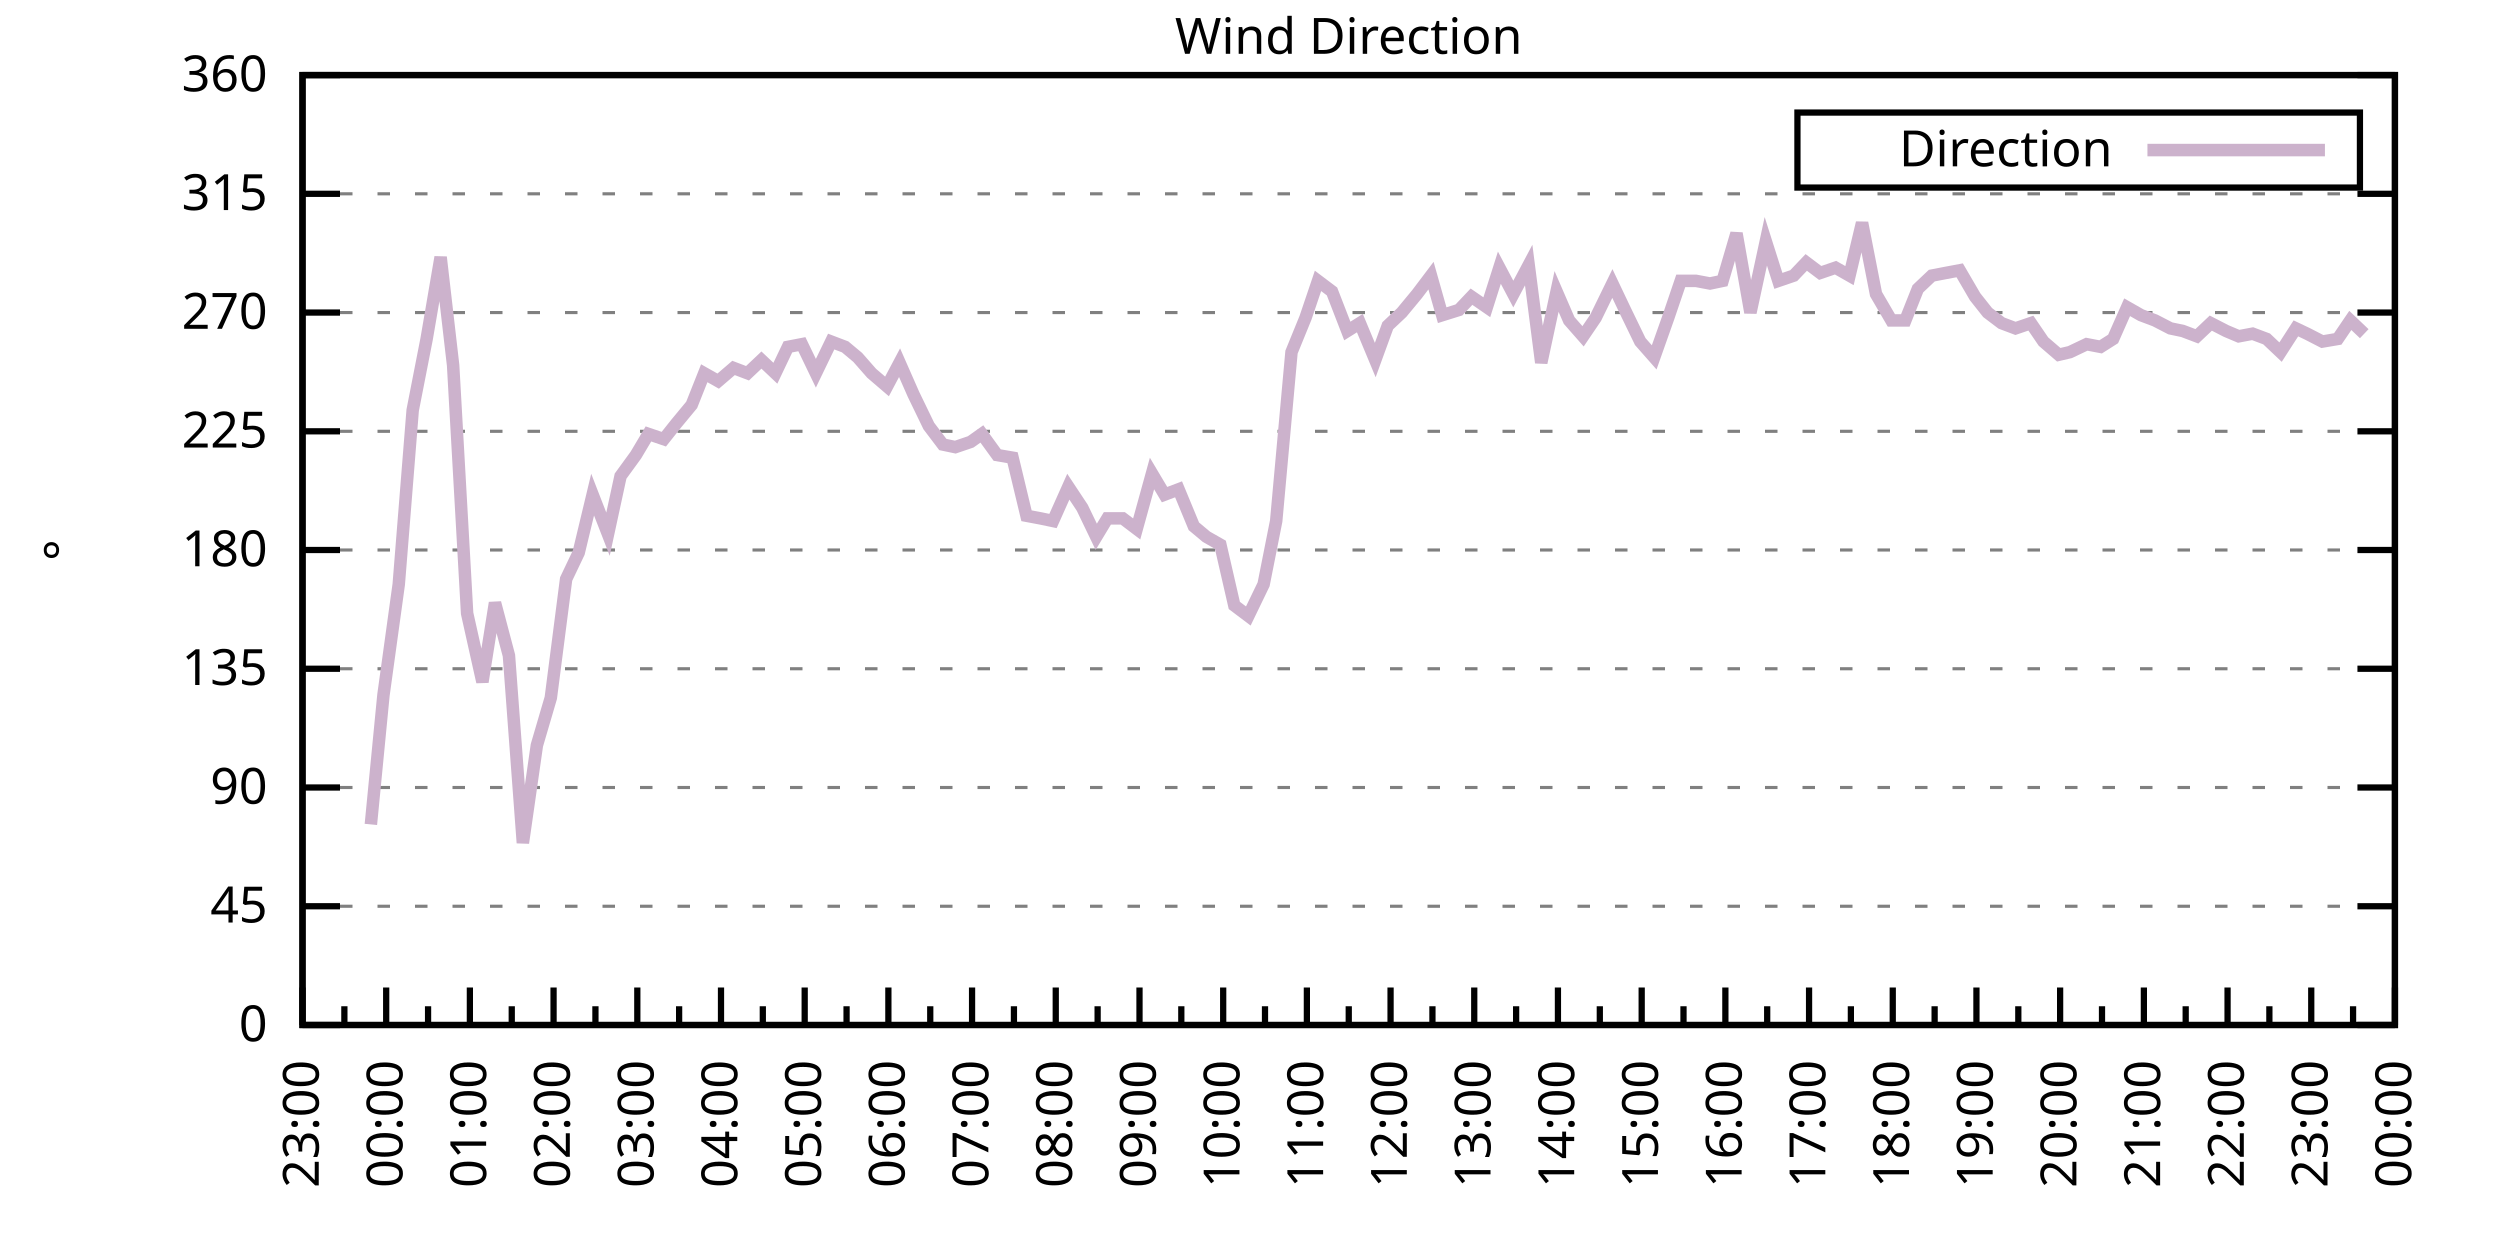
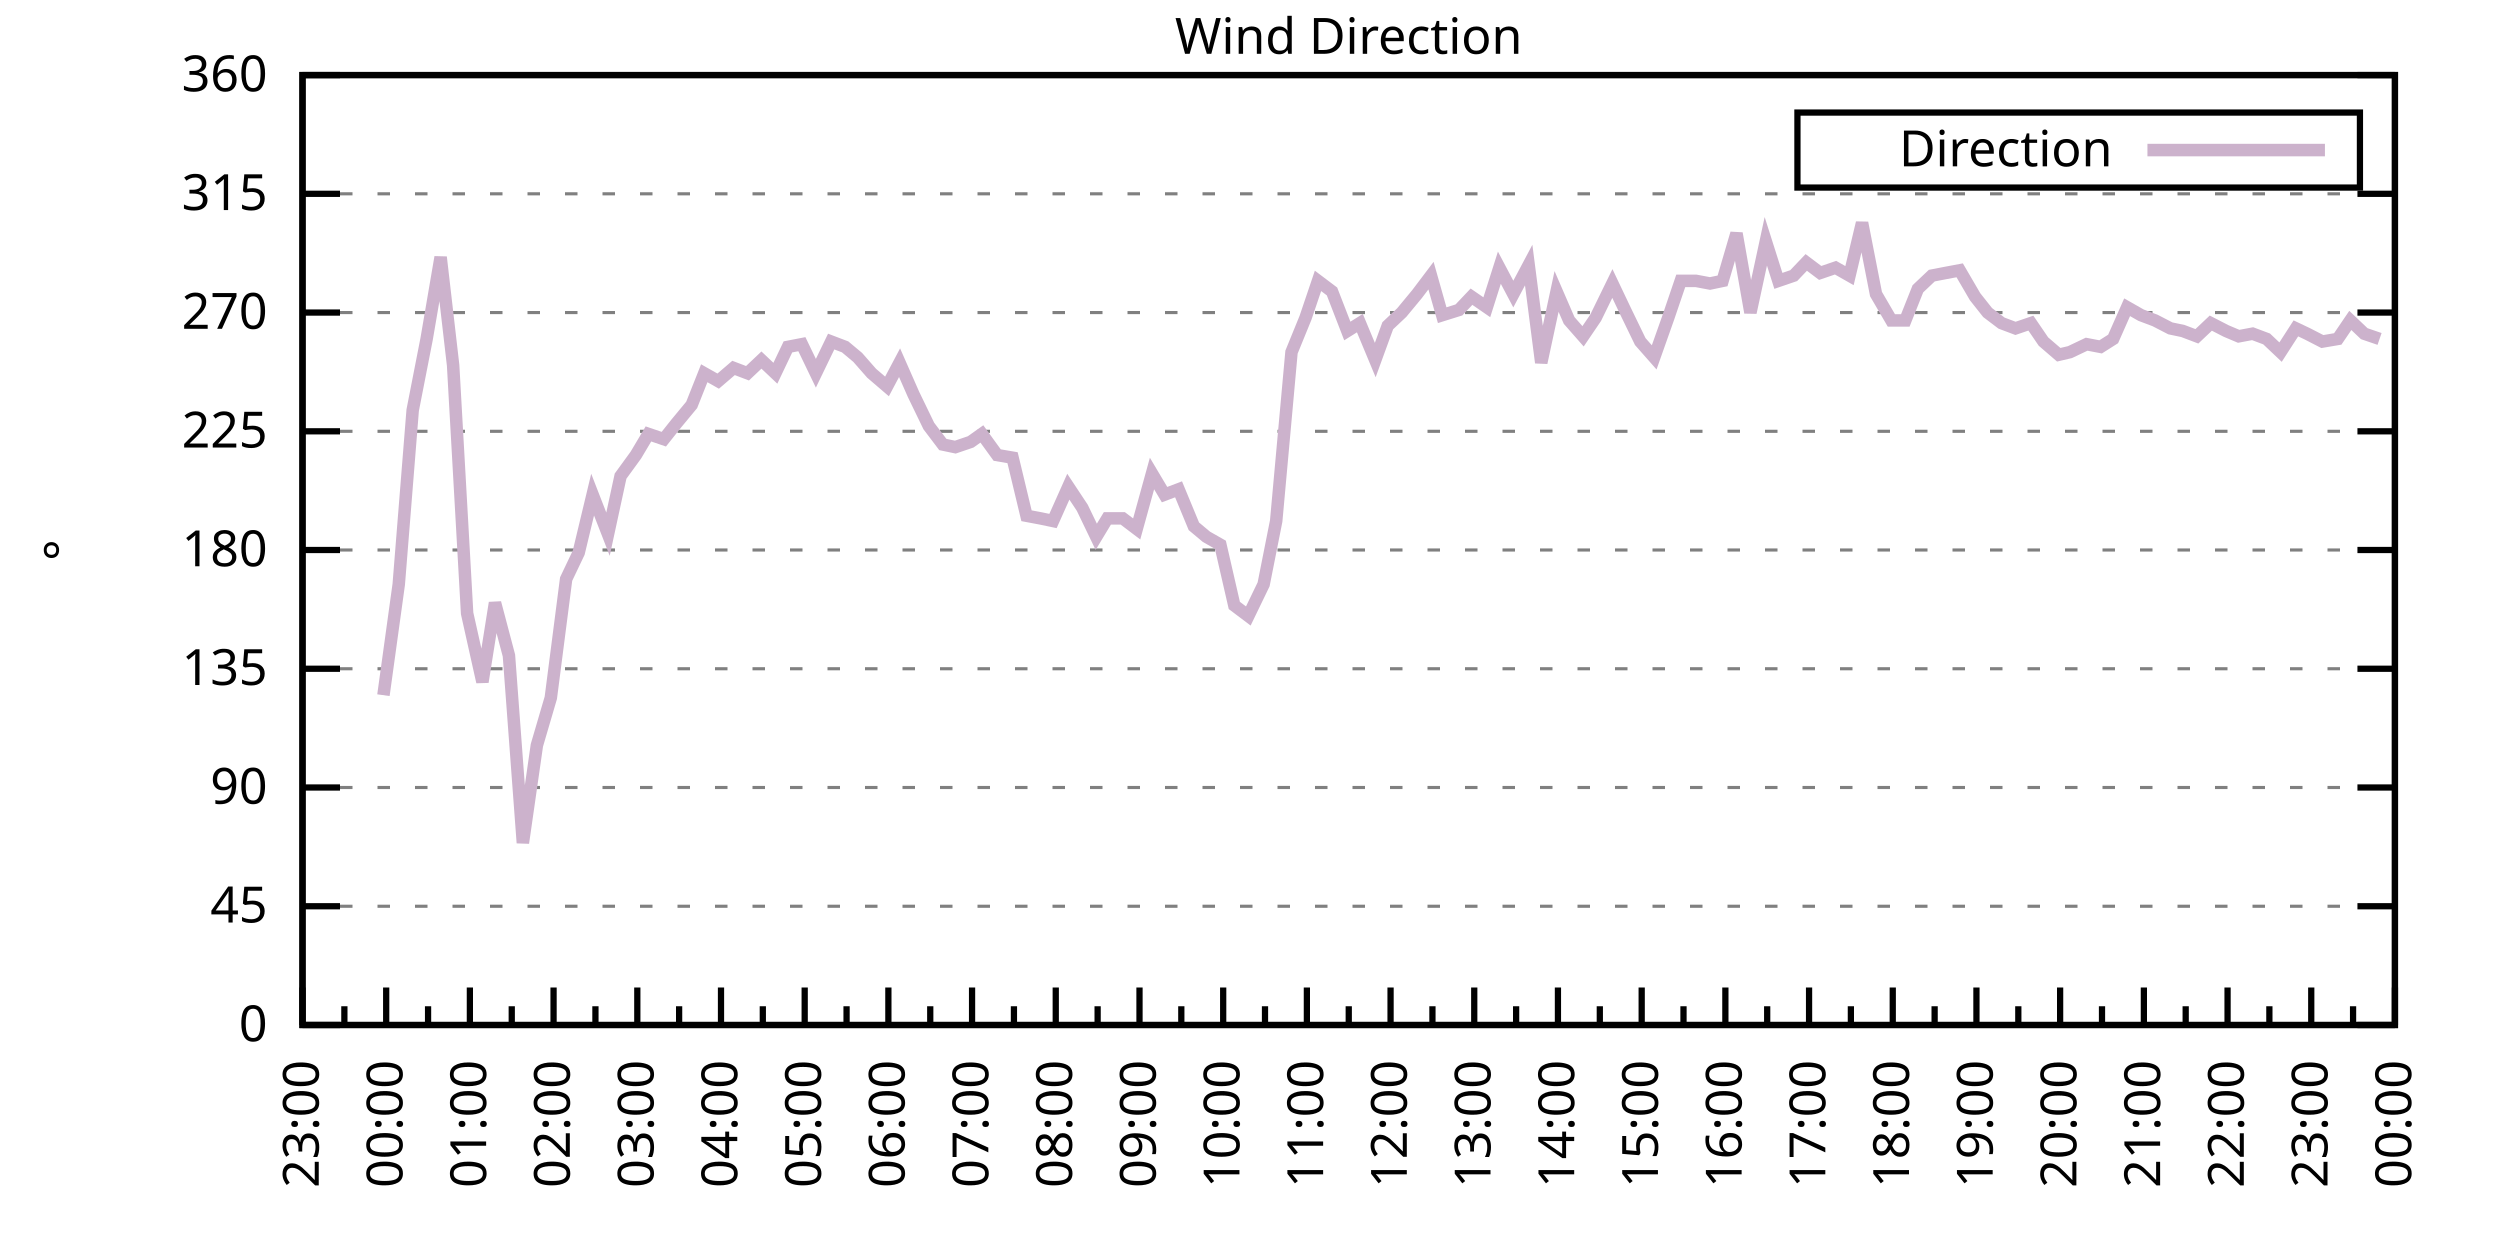
<svg xmlns="http://www.w3.org/2000/svg" xmlns:xlink="http://www.w3.org/1999/xlink" width="400" height="200" viewBox="0 0 400 200">
  <g id="gnuplot_canvas">
    <rect x="0" y="0" width="400" height="200" fill="none" />
    <defs>
      <circle id="gpDot" r="0.5" stroke-width="0.5" stroke="currentColor" />
      <path id="gpPt0" stroke-width="0.333" stroke="currentColor" d="M-1,0 h2 M0,-1 v2" />
      <path id="gpPt1" stroke-width="0.333" stroke="currentColor" d="M-1,-1 L1,1 M1,-1 L-1,1" />
      <path id="gpPt2" stroke-width="0.333" stroke="currentColor" d="M-1,0 L1,0 M0,-1 L0,1 M-1,-1 L1,1 M-1,1 L1,-1" />
      <rect id="gpPt3" stroke-width="0.333" stroke="currentColor" x="-1" y="-1" width="2" height="2" />
      <rect id="gpPt4" stroke-width="0.333" stroke="currentColor" fill="currentColor" x="-1" y="-1" width="2" height="2" />
      <circle id="gpPt5" stroke-width="0.333" stroke="currentColor" cx="0" cy="0" r="1" />
      <use xlink:href="#gpPt5" id="gpPt6" fill="currentColor" stroke="none" />
      <path id="gpPt7" stroke-width="0.333" stroke="currentColor" d="M0,-1.33 L-1.33,0.67 L1.33,0.67 z" />
      <use xlink:href="#gpPt7" id="gpPt8" fill="currentColor" stroke="none" />
      <use xlink:href="#gpPt7" id="gpPt9" stroke="currentColor" transform="rotate(180)" />
      <use xlink:href="#gpPt9" id="gpPt10" fill="currentColor" stroke="none" />
      <use xlink:href="#gpPt3" id="gpPt11" stroke="currentColor" transform="rotate(45)" />
      <use xlink:href="#gpPt11" id="gpPt12" fill="currentColor" stroke="none" />
      <path id="gpPt13" stroke-width="0.333" stroke="currentColor" d="M0,1.330 L1.265,0.411 L0.782,-1.067 L-0.782,-1.076 L-1.265,0.411 z" />
      <use xlink:href="#gpPt13" id="gpPt14" fill="currentColor" stroke="none" />
      <filter id="textbox" filterUnits="objectBoundingBox" x="0" y="0" height="1" width="1">
        <feFlood flood-color="white" flood-opacity="1" result="bgnd" />
        <feComposite in="SourceGraphic" in2="bgnd" operator="atop" />
      </filter>
      <filter id="greybox" filterUnits="objectBoundingBox" x="0" y="0" height="1" width="1">
        <feFlood flood-color="lightgrey" flood-opacity="1" result="grey" />
        <feComposite in="SourceGraphic" in2="grey" operator="atop" />
      </filter>
    </defs>
    <g fill="none" color="white" stroke="currentColor" stroke-width="1.00" stroke-linecap="butt" stroke-linejoin="miter">
</g>
    <g fill="none" color="black" stroke="currentColor" stroke-width="1.00" stroke-linecap="butt" stroke-linejoin="miter">
      <g stroke="none" shape-rendering="crispEdges">
        <polygon fill="rgb(255, 255, 255)" points="48.40,164.00 383.18,164.00 383.18,12.02 48.40,12.02 " />
      </g>
    </g>
    <g fill="none" color="black" stroke="currentColor" stroke-width="1.00" stroke-linecap="butt" stroke-linejoin="miter">
</g>
    <g fill="none" color="black" stroke="black" stroke-width="0.50" stroke-linecap="butt" stroke-linejoin="miter">
</g>
    <g fill="none" color="gray" stroke="currentColor" stroke-width="0.50" stroke-linecap="butt" stroke-linejoin="miter">
      <path stroke="gray" stroke-dasharray="2,4" class="gridline" d="M48.40,164.00 L383.19,164.00  " />
    </g>
    <g fill="none" color="gray" stroke="gray" stroke-width="1.00" stroke-linecap="butt" stroke-linejoin="miter">
</g>
    <g fill="none" color="black" stroke="currentColor" stroke-width="1.00" stroke-linecap="butt" stroke-linejoin="miter">
      <path stroke="black" d="M48.40,164.00 L54.40,164.00 M383.19,164.00 L377.19,164.00  " />
      <g transform="translate(42.80,166.60)" stroke="none" fill="black" font-family="Sans" font-size="8.00" text-anchor="end">
        <text>
          <tspan font-family="Sans"> 0</tspan>
        </text>
      </g>
    </g>
    <g fill="none" color="black" stroke="currentColor" stroke-width="1.00" stroke-linecap="butt" stroke-linejoin="miter">
</g>
    <g fill="none" color="black" stroke="black" stroke-width="0.50" stroke-linecap="butt" stroke-linejoin="miter">
</g>
    <g fill="none" color="gray" stroke="currentColor" stroke-width="0.50" stroke-linecap="butt" stroke-linejoin="miter">
      <path stroke="gray" stroke-dasharray="2,4" class="gridline" d="M48.40,145.00 L383.19,145.00  " />
    </g>
    <g fill="none" color="gray" stroke="gray" stroke-width="1.00" stroke-linecap="butt" stroke-linejoin="miter">
</g>
    <g fill="none" color="black" stroke="currentColor" stroke-width="1.00" stroke-linecap="butt" stroke-linejoin="miter">
      <path stroke="black" d="M48.40,145.00 L54.40,145.00 M383.19,145.00 L377.19,145.00  " />
      <g transform="translate(42.80,147.60)" stroke="none" fill="black" font-family="Sans" font-size="8.00" text-anchor="end">
        <text>
          <tspan font-family="Sans"> 45</tspan>
        </text>
      </g>
    </g>
    <g fill="none" color="black" stroke="currentColor" stroke-width="1.00" stroke-linecap="butt" stroke-linejoin="miter">
</g>
    <g fill="none" color="black" stroke="black" stroke-width="0.50" stroke-linecap="butt" stroke-linejoin="miter">
</g>
    <g fill="none" color="gray" stroke="currentColor" stroke-width="0.50" stroke-linecap="butt" stroke-linejoin="miter">
      <path stroke="gray" stroke-dasharray="2,4" class="gridline" d="M48.40,126.00 L383.19,126.00  " />
    </g>
    <g fill="none" color="gray" stroke="gray" stroke-width="1.00" stroke-linecap="butt" stroke-linejoin="miter">
</g>
    <g fill="none" color="black" stroke="currentColor" stroke-width="1.00" stroke-linecap="butt" stroke-linejoin="miter">
      <path stroke="black" d="M48.40,126.00 L54.40,126.00 M383.19,126.00 L377.19,126.00  " />
      <g transform="translate(42.80,128.60)" stroke="none" fill="black" font-family="Sans" font-size="8.00" text-anchor="end">
        <text>
          <tspan font-family="Sans"> 90</tspan>
        </text>
      </g>
    </g>
    <g fill="none" color="black" stroke="currentColor" stroke-width="1.00" stroke-linecap="butt" stroke-linejoin="miter">
</g>
    <g fill="none" color="black" stroke="black" stroke-width="0.50" stroke-linecap="butt" stroke-linejoin="miter">
</g>
    <g fill="none" color="gray" stroke="currentColor" stroke-width="0.50" stroke-linecap="butt" stroke-linejoin="miter">
      <path stroke="gray" stroke-dasharray="2,4" class="gridline" d="M48.40,107.00 L383.19,107.00  " />
    </g>
    <g fill="none" color="gray" stroke="gray" stroke-width="1.00" stroke-linecap="butt" stroke-linejoin="miter">
</g>
    <g fill="none" color="black" stroke="currentColor" stroke-width="1.00" stroke-linecap="butt" stroke-linejoin="miter">
      <path stroke="black" d="M48.40,107.00 L54.40,107.00 M383.19,107.00 L377.19,107.00  " />
      <g transform="translate(42.80,109.60)" stroke="none" fill="black" font-family="Sans" font-size="8.00" text-anchor="end">
        <text>
          <tspan font-family="Sans"> 135</tspan>
        </text>
      </g>
    </g>
    <g fill="none" color="black" stroke="currentColor" stroke-width="1.00" stroke-linecap="butt" stroke-linejoin="miter">
</g>
    <g fill="none" color="black" stroke="black" stroke-width="0.50" stroke-linecap="butt" stroke-linejoin="miter">
</g>
    <g fill="none" color="gray" stroke="currentColor" stroke-width="0.50" stroke-linecap="butt" stroke-linejoin="miter">
      <path stroke="gray" stroke-dasharray="2,4" class="gridline" d="M48.40,88.00 L383.19,88.00  " />
    </g>
    <g fill="none" color="gray" stroke="gray" stroke-width="1.00" stroke-linecap="butt" stroke-linejoin="miter">
</g>
    <g fill="none" color="black" stroke="currentColor" stroke-width="1.00" stroke-linecap="butt" stroke-linejoin="miter">
      <path stroke="black" d="M48.40,88.00 L54.40,88.00 M383.19,88.00 L377.19,88.00  " />
      <g transform="translate(42.80,90.60)" stroke="none" fill="black" font-family="Sans" font-size="8.00" text-anchor="end">
        <text>
          <tspan font-family="Sans"> 180</tspan>
        </text>
      </g>
    </g>
    <g fill="none" color="black" stroke="currentColor" stroke-width="1.00" stroke-linecap="butt" stroke-linejoin="miter">
</g>
    <g fill="none" color="black" stroke="black" stroke-width="0.50" stroke-linecap="butt" stroke-linejoin="miter">
</g>
    <g fill="none" color="gray" stroke="currentColor" stroke-width="0.50" stroke-linecap="butt" stroke-linejoin="miter">
      <path stroke="gray" stroke-dasharray="2,4" class="gridline" d="M48.40,69.01 L383.19,69.01  " />
    </g>
    <g fill="none" color="gray" stroke="gray" stroke-width="1.00" stroke-linecap="butt" stroke-linejoin="miter">
</g>
    <g fill="none" color="black" stroke="currentColor" stroke-width="1.00" stroke-linecap="butt" stroke-linejoin="miter">
      <path stroke="black" d="M48.40,69.01 L54.40,69.01 M383.19,69.01 L377.19,69.01  " />
      <g transform="translate(42.80,71.61)" stroke="none" fill="black" font-family="Sans" font-size="8.00" text-anchor="end">
        <text>
          <tspan font-family="Sans"> 225</tspan>
        </text>
      </g>
    </g>
    <g fill="none" color="black" stroke="currentColor" stroke-width="1.00" stroke-linecap="butt" stroke-linejoin="miter">
</g>
    <g fill="none" color="black" stroke="black" stroke-width="0.50" stroke-linecap="butt" stroke-linejoin="miter">
</g>
    <g fill="none" color="gray" stroke="currentColor" stroke-width="0.50" stroke-linecap="butt" stroke-linejoin="miter">
      <path stroke="gray" stroke-dasharray="2,4" class="gridline" d="M48.40,50.01 L383.19,50.01  " />
    </g>
    <g fill="none" color="gray" stroke="gray" stroke-width="1.00" stroke-linecap="butt" stroke-linejoin="miter">
</g>
    <g fill="none" color="black" stroke="currentColor" stroke-width="1.00" stroke-linecap="butt" stroke-linejoin="miter">
      <path stroke="black" d="M48.40,50.01 L54.40,50.01 M383.19,50.01 L377.19,50.01  " />
      <g transform="translate(42.80,52.61)" stroke="none" fill="black" font-family="Sans" font-size="8.00" text-anchor="end">
        <text>
          <tspan font-family="Sans"> 270</tspan>
        </text>
      </g>
    </g>
    <g fill="none" color="black" stroke="currentColor" stroke-width="1.00" stroke-linecap="butt" stroke-linejoin="miter">
</g>
    <g fill="none" color="black" stroke="black" stroke-width="0.50" stroke-linecap="butt" stroke-linejoin="miter">
</g>
    <g fill="none" color="gray" stroke="currentColor" stroke-width="0.50" stroke-linecap="butt" stroke-linejoin="miter">
      <path stroke="gray" stroke-dasharray="2,4" class="gridline" d="M48.40,31.01 L383.19,31.01  " />
    </g>
    <g fill="none" color="gray" stroke="gray" stroke-width="1.00" stroke-linecap="butt" stroke-linejoin="miter">
</g>
    <g fill="none" color="black" stroke="currentColor" stroke-width="1.00" stroke-linecap="butt" stroke-linejoin="miter">
      <path stroke="black" d="M48.40,31.01 L54.40,31.01 M383.19,31.01 L377.19,31.01  " />
      <g transform="translate(42.80,33.61)" stroke="none" fill="black" font-family="Sans" font-size="8.00" text-anchor="end">
        <text>
          <tspan font-family="Sans"> 315</tspan>
        </text>
      </g>
    </g>
    <g fill="none" color="black" stroke="currentColor" stroke-width="1.00" stroke-linecap="butt" stroke-linejoin="miter">
</g>
    <g fill="none" color="black" stroke="black" stroke-width="0.50" stroke-linecap="butt" stroke-linejoin="miter">
</g>
    <g fill="none" color="gray" stroke="currentColor" stroke-width="0.50" stroke-linecap="butt" stroke-linejoin="miter">
      <path stroke="gray" stroke-dasharray="2,4" class="gridline" d="M48.40,12.01 L383.19,12.01  " />
    </g>
    <g fill="none" color="gray" stroke="gray" stroke-width="1.00" stroke-linecap="butt" stroke-linejoin="miter">
</g>
    <g fill="none" color="black" stroke="currentColor" stroke-width="1.00" stroke-linecap="butt" stroke-linejoin="miter">
      <path stroke="black" d="M48.40,12.01 L54.40,12.01 M383.19,12.01 L377.19,12.01  " />
      <g transform="translate(42.80,14.61)" stroke="none" fill="black" font-family="Sans" font-size="8.00" text-anchor="end">
        <text>
          <tspan font-family="Sans"> 360</tspan>
        </text>
      </g>
    </g>
    <g fill="none" color="black" stroke="currentColor" stroke-width="1.00" stroke-linecap="butt" stroke-linejoin="miter">
      <path stroke="black" d="M48.40,164.00 L48.40,158.00  " />
      <g transform="translate(51.00,169.60) rotate(270)" stroke="none" fill="black" font-family="Sans" font-size="8.00" text-anchor="end">
        <text>
          <tspan font-family="Sans">23:00</tspan>
        </text>
      </g>
    </g>
    <g fill="none" color="black" stroke="currentColor" stroke-width="1.00" stroke-linecap="butt" stroke-linejoin="miter">
      <path stroke="black" d="M55.10,164.00 L55.10,161.00 M61.79,164.00 L61.79,158.00  " />
      <g transform="translate(64.39,169.60) rotate(270)" stroke="none" fill="black" font-family="Sans" font-size="8.00" text-anchor="end">
        <text>
          <tspan font-family="Sans">00:00</tspan>
        </text>
      </g>
    </g>
    <g fill="none" color="black" stroke="currentColor" stroke-width="1.00" stroke-linecap="butt" stroke-linejoin="miter">
      <path stroke="black" d="M68.49,164.00 L68.49,161.00 M75.18,164.00 L75.18,158.00  " />
      <g transform="translate(77.78,169.60) rotate(270)" stroke="none" fill="black" font-family="Sans" font-size="8.00" text-anchor="end">
        <text>
          <tspan font-family="Sans">01:00</tspan>
        </text>
      </g>
    </g>
    <g fill="none" color="black" stroke="currentColor" stroke-width="1.00" stroke-linecap="butt" stroke-linejoin="miter">
      <path stroke="black" d="M81.88,164.00 L81.88,161.00 M88.57,164.00 L88.57,158.00  " />
      <g transform="translate(91.17,169.60) rotate(270)" stroke="none" fill="black" font-family="Sans" font-size="8.00" text-anchor="end">
        <text>
          <tspan font-family="Sans">02:00</tspan>
        </text>
      </g>
    </g>
    <g fill="none" color="black" stroke="currentColor" stroke-width="1.00" stroke-linecap="butt" stroke-linejoin="miter">
      <path stroke="black" d="M95.27,164.00 L95.27,161.00 M101.97,164.00 L101.97,158.00  " />
      <g transform="translate(104.57,169.60) rotate(270)" stroke="none" fill="black" font-family="Sans" font-size="8.00" text-anchor="end">
        <text>
          <tspan font-family="Sans">03:00</tspan>
        </text>
      </g>
    </g>
    <g fill="none" color="black" stroke="currentColor" stroke-width="1.00" stroke-linecap="butt" stroke-linejoin="miter">
      <path stroke="black" d="M108.66,164.00 L108.66,161.00 M115.36,164.00 L115.36,158.00  " />
      <g transform="translate(117.96,169.60) rotate(270)" stroke="none" fill="black" font-family="Sans" font-size="8.00" text-anchor="end">
        <text>
          <tspan font-family="Sans">04:00</tspan>
        </text>
      </g>
    </g>
    <g fill="none" color="black" stroke="currentColor" stroke-width="1.00" stroke-linecap="butt" stroke-linejoin="miter">
      <path stroke="black" d="M122.05,164.00 L122.05,161.00 M128.75,164.00 L128.75,158.00  " />
      <g transform="translate(131.35,169.60) rotate(270)" stroke="none" fill="black" font-family="Sans" font-size="8.00" text-anchor="end">
        <text>
          <tspan font-family="Sans">05:00</tspan>
        </text>
      </g>
    </g>
    <g fill="none" color="black" stroke="currentColor" stroke-width="1.00" stroke-linecap="butt" stroke-linejoin="miter">
      <path stroke="black" d="M135.45,164.00 L135.45,161.00 M142.14,164.00 L142.14,158.00  " />
      <g transform="translate(144.74,169.60) rotate(270)" stroke="none" fill="black" font-family="Sans" font-size="8.00" text-anchor="end">
        <text>
          <tspan font-family="Sans">06:00</tspan>
        </text>
      </g>
    </g>
    <g fill="none" color="black" stroke="currentColor" stroke-width="1.00" stroke-linecap="butt" stroke-linejoin="miter">
      <path stroke="black" d="M148.84,164.00 L148.84,161.00 M155.53,164.00 L155.53,158.00  " />
      <g transform="translate(158.13,169.60) rotate(270)" stroke="none" fill="black" font-family="Sans" font-size="8.00" text-anchor="end">
        <text>
          <tspan font-family="Sans">07:00</tspan>
        </text>
      </g>
    </g>
    <g fill="none" color="black" stroke="currentColor" stroke-width="1.00" stroke-linecap="butt" stroke-linejoin="miter">
      <path stroke="black" d="M162.23,164.00 L162.23,161.00 M168.92,164.00 L168.92,158.00  " />
      <g transform="translate(171.52,169.60) rotate(270)" stroke="none" fill="black" font-family="Sans" font-size="8.00" text-anchor="end">
        <text>
          <tspan font-family="Sans">08:00</tspan>
        </text>
      </g>
    </g>
    <g fill="none" color="black" stroke="currentColor" stroke-width="1.00" stroke-linecap="butt" stroke-linejoin="miter">
      <path stroke="black" d="M175.62,164.00 L175.62,161.00 M182.32,164.00 L182.32,158.00  " />
      <g transform="translate(184.92,169.60) rotate(270)" stroke="none" fill="black" font-family="Sans" font-size="8.00" text-anchor="end">
        <text>
          <tspan font-family="Sans">09:00</tspan>
        </text>
      </g>
    </g>
    <g fill="none" color="black" stroke="currentColor" stroke-width="1.00" stroke-linecap="butt" stroke-linejoin="miter">
      <path stroke="black" d="M189.01,164.00 L189.01,161.00 M195.71,164.00 L195.71,158.00  " />
      <g transform="translate(198.31,169.60) rotate(270)" stroke="none" fill="black" font-family="Sans" font-size="8.00" text-anchor="end">
        <text>
          <tspan font-family="Sans">10:00</tspan>
        </text>
      </g>
    </g>
    <g fill="none" color="black" stroke="currentColor" stroke-width="1.00" stroke-linecap="butt" stroke-linejoin="miter">
      <path stroke="black" d="M202.40,164.00 L202.40,161.00 M209.10,164.00 L209.10,158.00  " />
      <g transform="translate(211.70,169.60) rotate(270)" stroke="none" fill="black" font-family="Sans" font-size="8.00" text-anchor="end">
        <text>
          <tspan font-family="Sans">11:00</tspan>
        </text>
      </g>
    </g>
    <g fill="none" color="black" stroke="currentColor" stroke-width="1.00" stroke-linecap="butt" stroke-linejoin="miter">
      <path stroke="black" d="M215.80,164.00 L215.80,161.00 M222.49,164.00 L222.49,158.00  " />
      <g transform="translate(225.09,169.60) rotate(270)" stroke="none" fill="black" font-family="Sans" font-size="8.00" text-anchor="end">
        <text>
          <tspan font-family="Sans">12:00</tspan>
        </text>
      </g>
    </g>
    <g fill="none" color="black" stroke="currentColor" stroke-width="1.00" stroke-linecap="butt" stroke-linejoin="miter">
      <path stroke="black" d="M229.19,164.00 L229.19,161.00 M235.88,164.00 L235.88,158.00  " />
      <g transform="translate(238.48,169.60) rotate(270)" stroke="none" fill="black" font-family="Sans" font-size="8.00" text-anchor="end">
        <text>
          <tspan font-family="Sans">13:00</tspan>
        </text>
      </g>
    </g>
    <g fill="none" color="black" stroke="currentColor" stroke-width="1.00" stroke-linecap="butt" stroke-linejoin="miter">
      <path stroke="black" d="M242.58,164.00 L242.58,161.00 M249.27,164.00 L249.27,158.00  " />
      <g transform="translate(251.87,169.60) rotate(270)" stroke="none" fill="black" font-family="Sans" font-size="8.00" text-anchor="end">
        <text>
          <tspan font-family="Sans">14:00</tspan>
        </text>
      </g>
    </g>
    <g fill="none" color="black" stroke="currentColor" stroke-width="1.00" stroke-linecap="butt" stroke-linejoin="miter">
      <path stroke="black" d="M255.97,164.00 L255.97,161.00 M262.67,164.00 L262.67,158.00  " />
      <g transform="translate(265.27,169.60) rotate(270)" stroke="none" fill="black" font-family="Sans" font-size="8.00" text-anchor="end">
        <text>
          <tspan font-family="Sans">15:00</tspan>
        </text>
      </g>
    </g>
    <g fill="none" color="black" stroke="currentColor" stroke-width="1.00" stroke-linecap="butt" stroke-linejoin="miter">
      <path stroke="black" d="M269.36,164.00 L269.36,161.00 M276.06,164.00 L276.06,158.00  " />
      <g transform="translate(278.66,169.60) rotate(270)" stroke="none" fill="black" font-family="Sans" font-size="8.00" text-anchor="end">
        <text>
          <tspan font-family="Sans">16:00</tspan>
        </text>
      </g>
    </g>
    <g fill="none" color="black" stroke="currentColor" stroke-width="1.00" stroke-linecap="butt" stroke-linejoin="miter">
      <path stroke="black" d="M282.75,164.00 L282.75,161.00 M289.45,164.00 L289.45,158.00  " />
      <g transform="translate(292.05,169.60) rotate(270)" stroke="none" fill="black" font-family="Sans" font-size="8.00" text-anchor="end">
        <text>
          <tspan font-family="Sans">17:00</tspan>
        </text>
      </g>
    </g>
    <g fill="none" color="black" stroke="currentColor" stroke-width="1.00" stroke-linecap="butt" stroke-linejoin="miter">
      <path stroke="black" d="M296.14,164.00 L296.14,161.00 M302.84,164.00 L302.84,158.00  " />
      <g transform="translate(305.44,169.60) rotate(270)" stroke="none" fill="black" font-family="Sans" font-size="8.00" text-anchor="end">
        <text>
          <tspan font-family="Sans">18:00</tspan>
        </text>
      </g>
    </g>
    <g fill="none" color="black" stroke="currentColor" stroke-width="1.00" stroke-linecap="butt" stroke-linejoin="miter">
      <path stroke="black" d="M309.54,164.00 L309.54,161.00 M316.23,164.00 L316.23,158.00  " />
      <g transform="translate(318.83,169.60) rotate(270)" stroke="none" fill="black" font-family="Sans" font-size="8.00" text-anchor="end">
        <text>
          <tspan font-family="Sans">19:00</tspan>
        </text>
      </g>
    </g>
    <g fill="none" color="black" stroke="currentColor" stroke-width="1.00" stroke-linecap="butt" stroke-linejoin="miter">
      <path stroke="black" d="M322.93,164.00 L322.93,161.00 M329.62,164.00 L329.62,158.00  " />
      <g transform="translate(332.22,169.60) rotate(270)" stroke="none" fill="black" font-family="Sans" font-size="8.00" text-anchor="end">
        <text>
          <tspan font-family="Sans">20:00</tspan>
        </text>
      </g>
    </g>
    <g fill="none" color="black" stroke="currentColor" stroke-width="1.00" stroke-linecap="butt" stroke-linejoin="miter">
      <path stroke="black" d="M336.32,164.00 L336.32,161.00 M343.02,164.00 L343.02,158.00  " />
      <g transform="translate(345.62,169.60) rotate(270)" stroke="none" fill="black" font-family="Sans" font-size="8.00" text-anchor="end">
        <text>
          <tspan font-family="Sans">21:00</tspan>
        </text>
      </g>
    </g>
    <g fill="none" color="black" stroke="currentColor" stroke-width="1.00" stroke-linecap="butt" stroke-linejoin="miter">
      <path stroke="black" d="M349.71,164.00 L349.71,161.00 M356.41,164.00 L356.41,158.00  " />
      <g transform="translate(359.01,169.60) rotate(270)" stroke="none" fill="black" font-family="Sans" font-size="8.00" text-anchor="end">
        <text>
          <tspan font-family="Sans">22:00</tspan>
        </text>
      </g>
    </g>
    <g fill="none" color="black" stroke="currentColor" stroke-width="1.00" stroke-linecap="butt" stroke-linejoin="miter">
      <path stroke="black" d="M363.10,164.00 L363.10,161.00 M369.80,164.00 L369.80,158.00  " />
      <g transform="translate(372.40,169.60) rotate(270)" stroke="none" fill="black" font-family="Sans" font-size="8.00" text-anchor="end">
        <text>
          <tspan font-family="Sans">23:00</tspan>
        </text>
      </g>
    </g>
    <g fill="none" color="black" stroke="currentColor" stroke-width="1.00" stroke-linecap="butt" stroke-linejoin="miter">
      <path stroke="black" d="M376.49,164.00 L376.49,161.00 M383.19,164.00 L383.19,158.00  " />
      <g transform="translate(385.79,169.60) rotate(270)" stroke="none" fill="black" font-family="Sans" font-size="8.00" text-anchor="end">
        <text>
          <tspan font-family="Sans">00:00</tspan>
        </text>
      </g>
    </g>
    <g fill="none" color="black" stroke="currentColor" stroke-width="1.00" stroke-linecap="butt" stroke-linejoin="miter">
</g>
    <g fill="none" color="black" stroke="currentColor" stroke-width="1.00" stroke-linecap="butt" stroke-linejoin="miter">
      <path stroke="black" d="M48.40,12.01 L48.40,164.00 L383.19,164.00 L383.19,12.01 L48.40,12.01 Z  " />
    </g>
    <g fill="none" color="black" stroke="currentColor" stroke-width="1.00" stroke-linecap="butt" stroke-linejoin="miter">
      <g transform="translate(12.80,88.01) rotate(270)" stroke="none" fill="black" font-family="Sans" font-size="8.00" text-anchor="middle">
        <text>
          <tspan font-family="Sans">°</tspan>
        </text>
      </g>
    </g>
    <g fill="none" color="black" stroke="currentColor" stroke-width="1.00" stroke-linecap="butt" stroke-linejoin="miter">
</g>
    <g fill="none" color="black" stroke="currentColor" stroke-width="1.00" stroke-linecap="butt" stroke-linejoin="miter">
      <path stroke="black" d="M287.59,30.01 L287.59,18.01 L377.59,18.01 L377.59,30.01 L287.59,30.01 Z  " />
    </g>
    <g id="Wind_direction_plot_1">
      <g fill="none" color="white" stroke="black" stroke-width="2.00" stroke-linecap="butt" stroke-linejoin="miter">
</g>
      <g fill="none" color="black" stroke="currentColor" stroke-width="2.00" stroke-linecap="butt" stroke-linejoin="miter">
        <g transform="translate(337.99,26.61)" stroke="none" fill="black" font-family="Sans" font-size="8.00" text-anchor="end">
          <text>
            <tspan font-family="Sans">Direction</tspan>
          </text>
        </g>
      </g>
      <g fill="none" color="black" stroke="currentColor" stroke-width="2.00" stroke-linecap="butt" stroke-linejoin="miter">
-         <path stroke="rgb(204, 178, 204)" d="M343.59,24.01 L371.99,24.01 M59.34,131.91 L61.35,111.23 L63.80,93.49 L66.03,65.63 L68.26,54.23 L70.50,41.14   L72.50,58.45 L74.74,98.14 L77.19,109.11 L79.20,96.45 L81.43,104.89 L83.66,134.87 L85.90,119.25 L88.13,111.65   L90.58,92.65 L92.59,88.43 L94.82,79.14 L97.28,85.47 L99.29,76.18 L101.74,72.81 L103.75,69.43 L106.21,70.27   L108.22,67.74 L110.67,64.78 L112.68,59.72 L114.91,60.98 L117.37,58.87 L119.60,59.72 L121.83,57.61 L124.06,59.72   L126.07,55.50 L128.30,55.07 L130.54,59.72 L132.99,54.65 L135.22,55.50 L137.23,57.18 L139.46,59.72 L141.92,61.83   L143.93,58.03 L146.16,63.10 L148.61,68.16 L150.85,71.12 L152.85,71.54 L155.31,70.70 L157.10,69.43 L159.55,72.81   L162.01,73.23 L164.24,82.52 L166.47,82.94 L168.48,83.36 L170.93,77.87 L173.17,81.25 L175.40,85.89 L177.18,82.94   L179.64,82.94 L181.87,84.63 L184.32,75.76 L186.33,79.14 L188.57,78.29 L191.02,84.21 L193.03,85.89 L195.26,87.16   L197.49,96.87 L199.73,98.56 L202.18,93.49 L204.19,83.36 L206.64,56.34 L208.88,50.85 L210.88,44.94 L213.12,46.63   L215.57,52.96 L217.58,51.70 L220.04,57.61 L222.04,52.12 L224.28,50.01 L226.73,47.05 L228.96,44.10 L230.75,50.43   L233.43,49.59 L235.44,47.47 L237.89,49.16 L239.90,42.83 L242.13,47.05 L244.59,42.41 L246.60,58.03 L249.05,46.63   L251.06,51.27 L253.29,53.81 L255.30,50.85 L257.98,45.36 L259.99,49.59 L262.44,54.65 L264.67,57.18 L266.91,50.85   L268.92,44.94 L271.37,44.94 L273.60,45.36 L275.61,44.94 L277.84,37.34 L280.07,50.01 L282.53,38.61 L284.54,44.94   L286.99,44.10 L289.00,41.99 L291.23,43.67 L293.69,42.83 L295.92,44.10 L297.93,35.65 L300.16,47.05 L302.62,51.27   L304.85,51.27 L306.86,46.21 L309.09,44.10 L311.32,43.67 L313.55,43.25 L316.01,47.47 L318.02,50.01 L320.25,51.70   L322.48,52.54 L324.94,51.70 L326.95,54.65 L329.40,56.76 L331.19,56.34 L333.86,55.07 L336.10,55.50 L338.10,54.23   L340.34,49.16 L342.57,50.43 L344.80,51.27 L347.26,52.54 L349.26,52.96 L351.50,53.81 L353.73,51.70 L356.18,52.96   L358.19,53.81 L360.42,53.39 L362.66,54.23 L364.89,56.34 L367.34,52.54 L369.13,53.39 L371.58,54.65 L374.04,54.23   L376.05,51.27 L378.28,53.39  " />
+         <path stroke="rgb(204, 178, 204)" d="M343.59,24.01 L371.99,24.01 M61.35,111.23 L63.80,93.49 L66.03,65.63 L68.26,54.23 L70.50,41.14 L72.50,58.45   L74.74,98.14 L77.19,109.11 L79.20,96.45 L81.43,104.89 L83.66,134.87 L85.90,119.25 L88.13,111.65 L90.58,92.65   L92.59,88.43 L94.82,79.14 L97.28,85.47 L99.29,76.18 L101.74,72.81 L103.75,69.43 L106.21,70.27 L108.22,67.74   L110.67,64.78 L112.68,59.72 L114.91,60.98 L117.37,58.87 L119.60,59.72 L121.83,57.61 L124.06,59.72 L126.07,55.50   L128.30,55.07 L130.54,59.72 L132.99,54.65 L135.22,55.50 L137.23,57.18 L139.46,59.72 L141.92,61.83 L143.93,58.03   L146.16,63.10 L148.61,68.16 L150.85,71.12 L152.85,71.54 L155.31,70.70 L157.10,69.43 L159.55,72.81 L162.01,73.23   L164.24,82.52 L166.47,82.94 L168.48,83.36 L170.93,77.87 L173.17,81.25 L175.40,85.89 L177.18,82.94 L179.64,82.94   L181.87,84.63 L184.32,75.76 L186.33,79.14 L188.57,78.29 L191.02,84.21 L193.03,85.89 L195.26,87.16 L197.49,96.87   L199.73,98.56 L202.18,93.49 L204.19,83.36 L206.64,56.34 L208.88,50.85 L210.88,44.94 L213.12,46.63 L215.57,52.96   L217.58,51.70 L220.04,57.61 L222.04,52.12 L224.28,50.01 L226.73,47.05 L228.96,44.10 L230.75,50.43 L233.43,49.59   L235.44,47.47 L237.89,49.16 L239.90,42.83 L242.13,47.05 L244.59,42.41 L246.60,58.03 L249.05,46.63 L251.06,51.27   L253.29,53.81 L255.30,50.85 L257.98,45.36 L259.99,49.59 L262.44,54.65 L264.67,57.18 L266.91,50.85 L268.92,44.94   L271.37,44.94 L273.60,45.36 L275.61,44.94 L277.84,37.34 L280.07,50.01 L282.53,38.61 L284.54,44.94 L286.99,44.10   L289.00,41.99 L291.23,43.67 L293.69,42.83 L295.92,44.10 L297.93,35.65 L300.16,47.05 L302.62,51.27 L304.85,51.27   L306.86,46.21 L309.09,44.10 L311.32,43.67 L313.55,43.25 L316.01,47.47 L318.02,50.01 L320.25,51.70 L322.48,52.54   L324.94,51.70 L326.95,54.65 L329.40,56.76 L331.19,56.34 L333.86,55.07 L336.10,55.50 L338.10,54.23 L340.34,49.16   L342.57,50.43 L344.80,51.27 L347.26,52.54 L349.26,52.96 L351.50,53.81 L353.73,51.70 L356.18,52.96 L358.19,53.81   L360.42,53.39 L362.66,54.23 L364.89,56.34 L367.34,52.54 L369.13,53.39 L371.58,54.65 L374.04,54.23 L376.05,51.27   L378.28,53.39 L380.73,54.23  " />
      </g>
    </g>
    <g fill="none" color="black" stroke="currentColor" stroke-width="2.00" stroke-linecap="butt" stroke-linejoin="miter">
</g>
    <g fill="none" color="black" stroke="black" stroke-width="1.00" stroke-linecap="butt" stroke-linejoin="miter">
</g>
    <g fill="none" color="black" stroke="currentColor" stroke-width="1.00" stroke-linecap="butt" stroke-linejoin="miter">
      <path stroke="black" d="M48.40,12.01 L48.40,164.00 L383.19,164.00 L383.19,12.01 L48.40,12.01 Z  " />
    </g>
    <g fill="none" color="black" stroke="currentColor" stroke-width="1.00" stroke-linecap="butt" stroke-linejoin="miter">
      <g transform="translate(215.79,8.61)" stroke="none" fill="black" font-family="Sans" font-size="8.00" text-anchor="middle">
        <text>
          <tspan font-family="Sans">Wind Direction</tspan>
        </text>
      </g>
    </g>
    <g fill="none" color="black" stroke="currentColor" stroke-width="1.00" stroke-linecap="butt" stroke-linejoin="miter">
</g>
  </g>
</svg>
